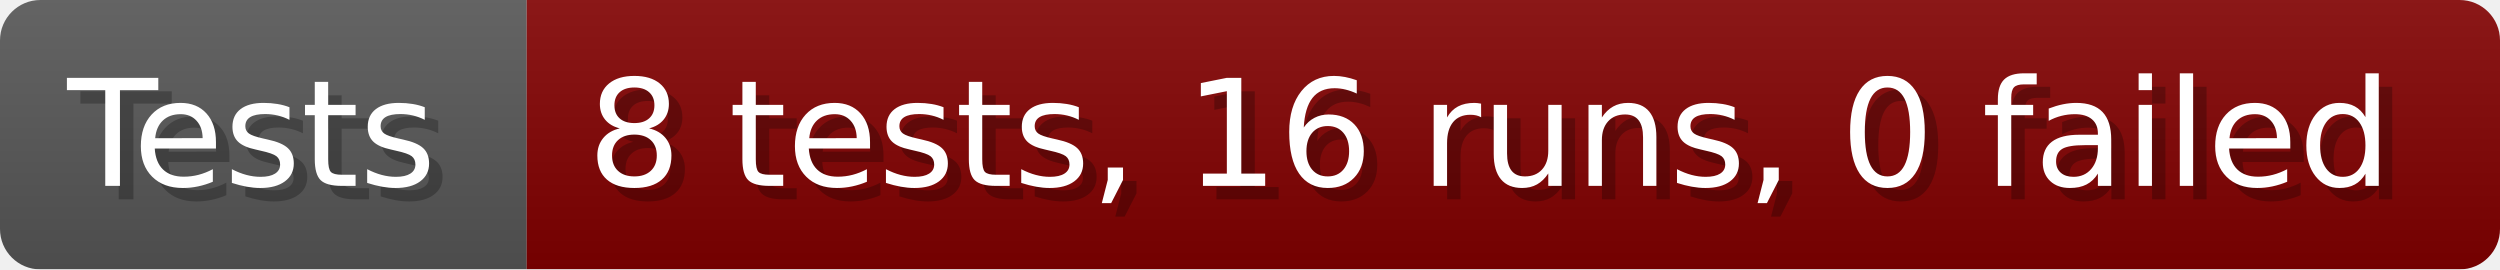
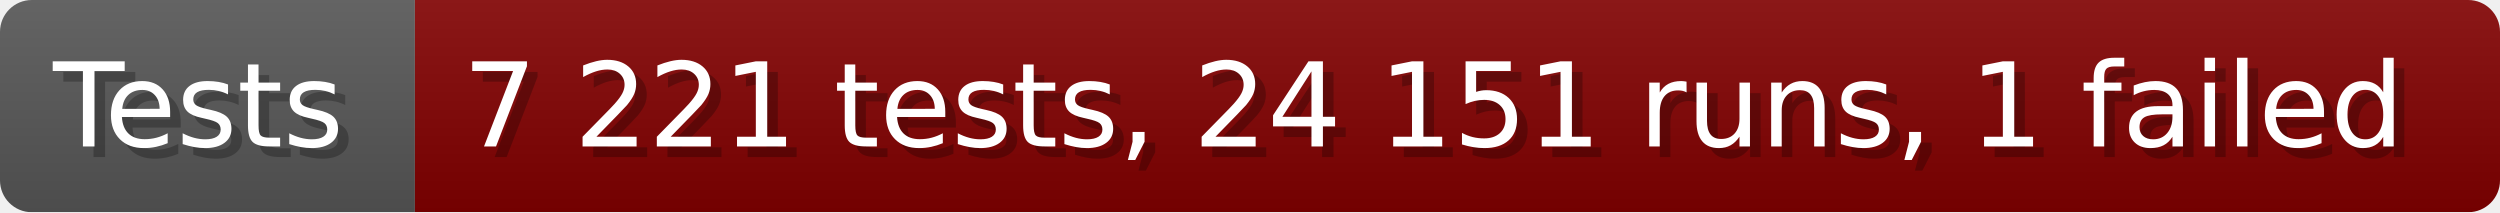
- <svg xmlns="http://www.w3.org/2000/svg" width="185.6" height="20" viewBox="0 0 1856 200" role="img" aria-label="Tests: 8 tests, 16 runs, 0 failed">
+ <svg xmlns="http://www.w3.org/2000/svg" width="235.6" height="20" viewBox="0 0 2356 200" role="img" aria-label="Tests: 7 221 tests, 24 151 runs, 1 failed">
  <linearGradient id="a" x2="0" y2="100%">
    <stop offset="0" stop-opacity=".1" stop-color="#EEE" />
    <stop offset="1" stop-opacity=".1" />
  </linearGradient>
  <mask id="m">
-     <rect width="1856" height="200" rx="30" fill="#FFF" />
+     <rect width="2356" height="200" rx="30" fill="#FFF" />
  </mask>
  <g mask="url(#m)">
    <rect width="391" height="200" fill="#555" />
-     <rect width="1465" height="200" fill="#800000" x="391" />
-     <rect width="1856" height="200" fill="url(#a)" />
+     <rect width="1965" height="200" fill="#800000" x="391" />
+     <rect width="2356" height="200" fill="url(#a)" />
  </g>
  <g aria-hidden="true" fill="#fff" text-anchor="start" font-family="Verdana,DejaVu Sans,sans-serif" font-size="110">
    <text x="60" y="148" textLength="291" fill="#000" opacity="0.25">Tests</text>
    <text x="50" y="138" textLength="291">Tests</text>
-     <text x="446" y="148" textLength="1365" fill="#000" opacity="0.25">8 tests, 16 runs, 0 failed</text>
-     <text x="436" y="138" textLength="1365">8 tests, 16 runs, 0 failed</text>
+     <text x="446" y="148" textLength="1865" fill="#000" opacity="0.25">7 221 tests, 24 151 runs, 1 failed</text>
+     <text x="436" y="138" textLength="1865">7 221 tests, 24 151 runs, 1 failed</text>
  </g>
</svg>
